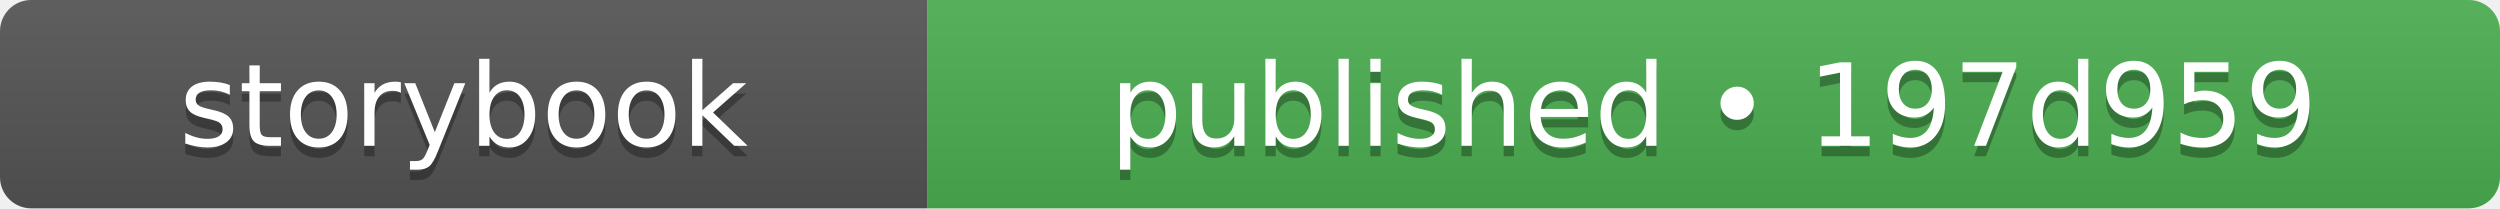
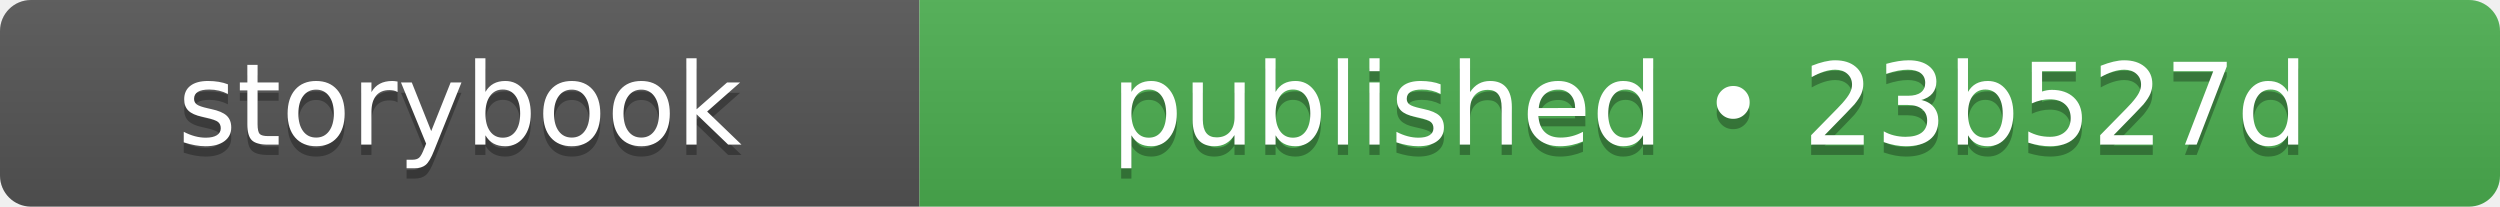
- <svg xmlns="http://www.w3.org/2000/svg" width="240" height="20" role="img" aria-label="storybook: published • 197d959">
+ <svg xmlns="http://www.w3.org/2000/svg" width="242" height="20" role="img" aria-label="storybook: published • 23b527d">
  <linearGradient id="s" x2="0" y2="100%">
    <stop offset="0" stop-color="#bbb" stop-opacity=".1" />
    <stop offset="1" stop-opacity=".1" />
  </linearGradient>
  <clipPath id="r">
-     <rect width="240" height="20" rx="3" fill="#fff" />
+     <rect width="242" height="20" rx="3" fill="#fff" />
  </clipPath>
  <g clip-path="url(#r)">
    <rect width="89" height="20" fill="#555555" />
-     <rect x="89" width="151" height="20" fill="#4caf50" />
-     <rect width="240" height="20" fill="url(#s)" />
+     <rect x="89" width="153" height="20" fill="#4caf50" />
+     <rect width="242" height="20" fill="url(#s)" />
  </g>
  <g fill="#fff" text-anchor="middle" font-family="Verdana,Geneva,DejaVu Sans,sans-serif" text-rendering="geometricPrecision" font-size="110">
    <text aria-hidden="true" x="445" y="150" fill="#010101" fill-opacity=".3" transform="scale(.1)" textLength="650">storybook</text>
    <text x="445" y="140" transform="scale(.1)" fill="#fff" textLength="650">storybook</text>
-     <text aria-hidden="true" x="1645" y="150" fill="#010101" fill-opacity=".3" transform="scale(.1)" textLength="1270">published • 197d959</text>
-     <text x="1645" y="140" transform="scale(.1)" fill="#fff" textLength="1270">published • 197d959</text>
+     <text aria-hidden="true" x="1655" y="150" fill="#010101" fill-opacity=".3" transform="scale(.1)" textLength="1290">published • 23b527d</text>
+     <text x="1655" y="140" transform="scale(.1)" fill="#fff" textLength="1290">published • 23b527d</text>
  </g>
</svg>
